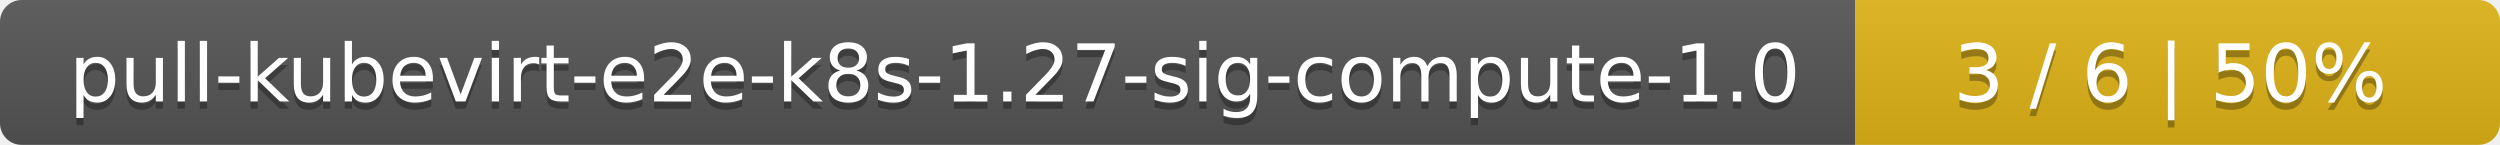
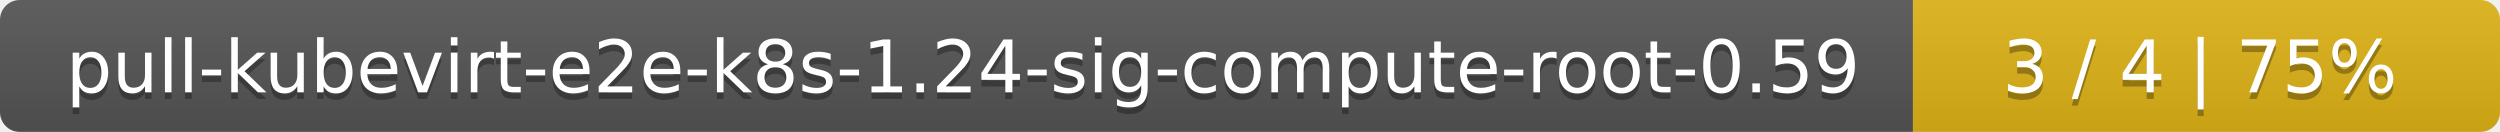
- <svg xmlns="http://www.w3.org/2000/svg" width="345" height="20">
+ <svg xmlns="http://www.w3.org/2000/svg" width="379" height="20">
  <linearGradient id="smooth" x2="0" y2="100%">
    <stop offset="0" stop-color="#bbb" stop-opacity=".1" />
    <stop offset="1" stop-opacity=".1" />
  </linearGradient>
  <mask id="round">
-     <rect width="345" height="20" rx="3" fill="#fff" />
+     <rect width="379" height="20" rx="3" fill="#fff" />
  </mask>
  <g mask="url(#round)">
-     <rect width="256" height="20" fill="#555" />
-     <rect x="256" width="89" height="20" fill="#dfb317" />
-     <rect width="345" height="20" fill="url(#smooth)" />
+     <rect width="290" height="20" fill="#555" />
+     <rect x="290" width="89" height="20" fill="#dfb317" />
+     <rect width="379" height="20" fill="url(#smooth)" />
  </g>
  <g fill="#fff" text-anchor="middle" font-family="DejaVu Sans,Verdana,Geneva,sans-serif" font-size="11">
-     <text x="129" y="15" fill="#010101" fill-opacity=".3">pull-kubevirt-e2e-k8s-1.27-sig-compute-1.0</text>
-     <text x="129" y="14">pull-kubevirt-e2e-k8s-1.27-sig-compute-1.0</text>
-     <text x="299.5" y="15" fill="#010101" fill-opacity=".3">3 / 6    |    50%</text>
-     <text x="299.5" y="14">3 / 6    |    50%</text>
+     <text x="146" y="15" fill="#010101" fill-opacity=".3">pull-kubevirt-e2e-k8s-1.24-sig-compute-root-0.59</text>
+     <text x="146" y="14">pull-kubevirt-e2e-k8s-1.24-sig-compute-root-0.59</text>
+     <text x="333.5" y="15" fill="#010101" fill-opacity=".3">3 / 4    |    75%</text>
+     <text x="333.5" y="14">3 / 4    |    75%</text>
  </g>
</svg>
